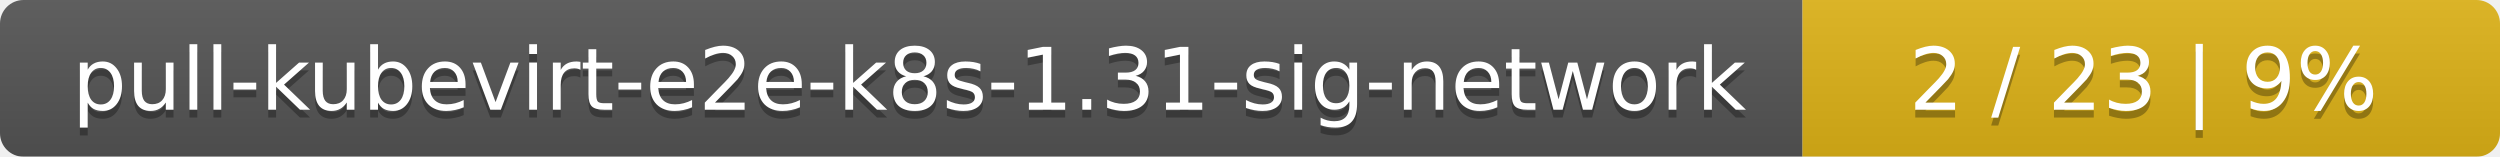
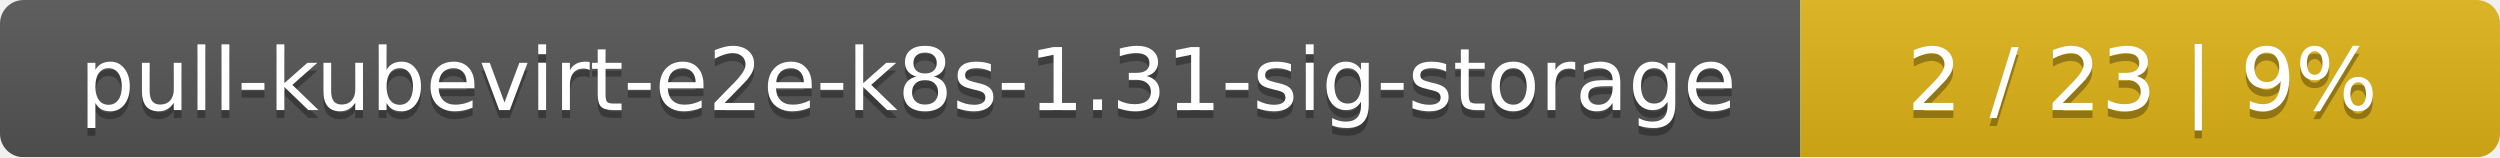
- <svg xmlns="http://www.w3.org/2000/svg" width="319" height="20">
+ <svg xmlns="http://www.w3.org/2000/svg" width="318" height="20">
  <linearGradient id="smooth" x2="0" y2="100%">
    <stop offset="0" stop-color="#bbb" stop-opacity=".1" />
    <stop offset="1" stop-opacity=".1" />
  </linearGradient>
  <mask id="round">
-     <rect width="319" height="20" rx="3" fill="#fff" />
+     <rect width="318" height="20" rx="3" fill="#fff" />
  </mask>
  <g mask="url(#round)">
-     <rect width="230" height="20" fill="#555" />
-     <rect x="230" width="89" height="20" fill="#dfb317" />
-     <rect width="319" height="20" fill="url(#smooth)" />
+     <rect width="229" height="20" fill="#555" />
+     <rect x="229" width="89" height="20" fill="#dfb317" />
+     <rect width="318" height="20" fill="url(#smooth)" />
  </g>
  <g fill="#fff" text-anchor="middle" font-family="DejaVu Sans,Verdana,Geneva,sans-serif" font-size="11">
-     <text x="116" y="15" fill="#010101" fill-opacity=".3">pull-kubevirt-e2e-k8s-1.31-sig-network</text>
-     <text x="116" y="14">pull-kubevirt-e2e-k8s-1.31-sig-network</text>
-     <text x="273.5" y="15" fill="#010101" fill-opacity=".3">2 / 23    |    9%</text>
-     <text x="273.5" y="14">2 / 23    |    9%</text>
+     <text x="115.5" y="15" fill="#010101" fill-opacity=".3">pull-kubevirt-e2e-k8s-1.31-sig-storage</text>
+     <text x="115.5" y="14">pull-kubevirt-e2e-k8s-1.31-sig-storage</text>
+     <text x="272.5" y="15" fill="#010101" fill-opacity=".3">2 / 23    |    9%</text>
+     <text x="272.5" y="14">2 / 23    |    9%</text>
  </g>
</svg>
